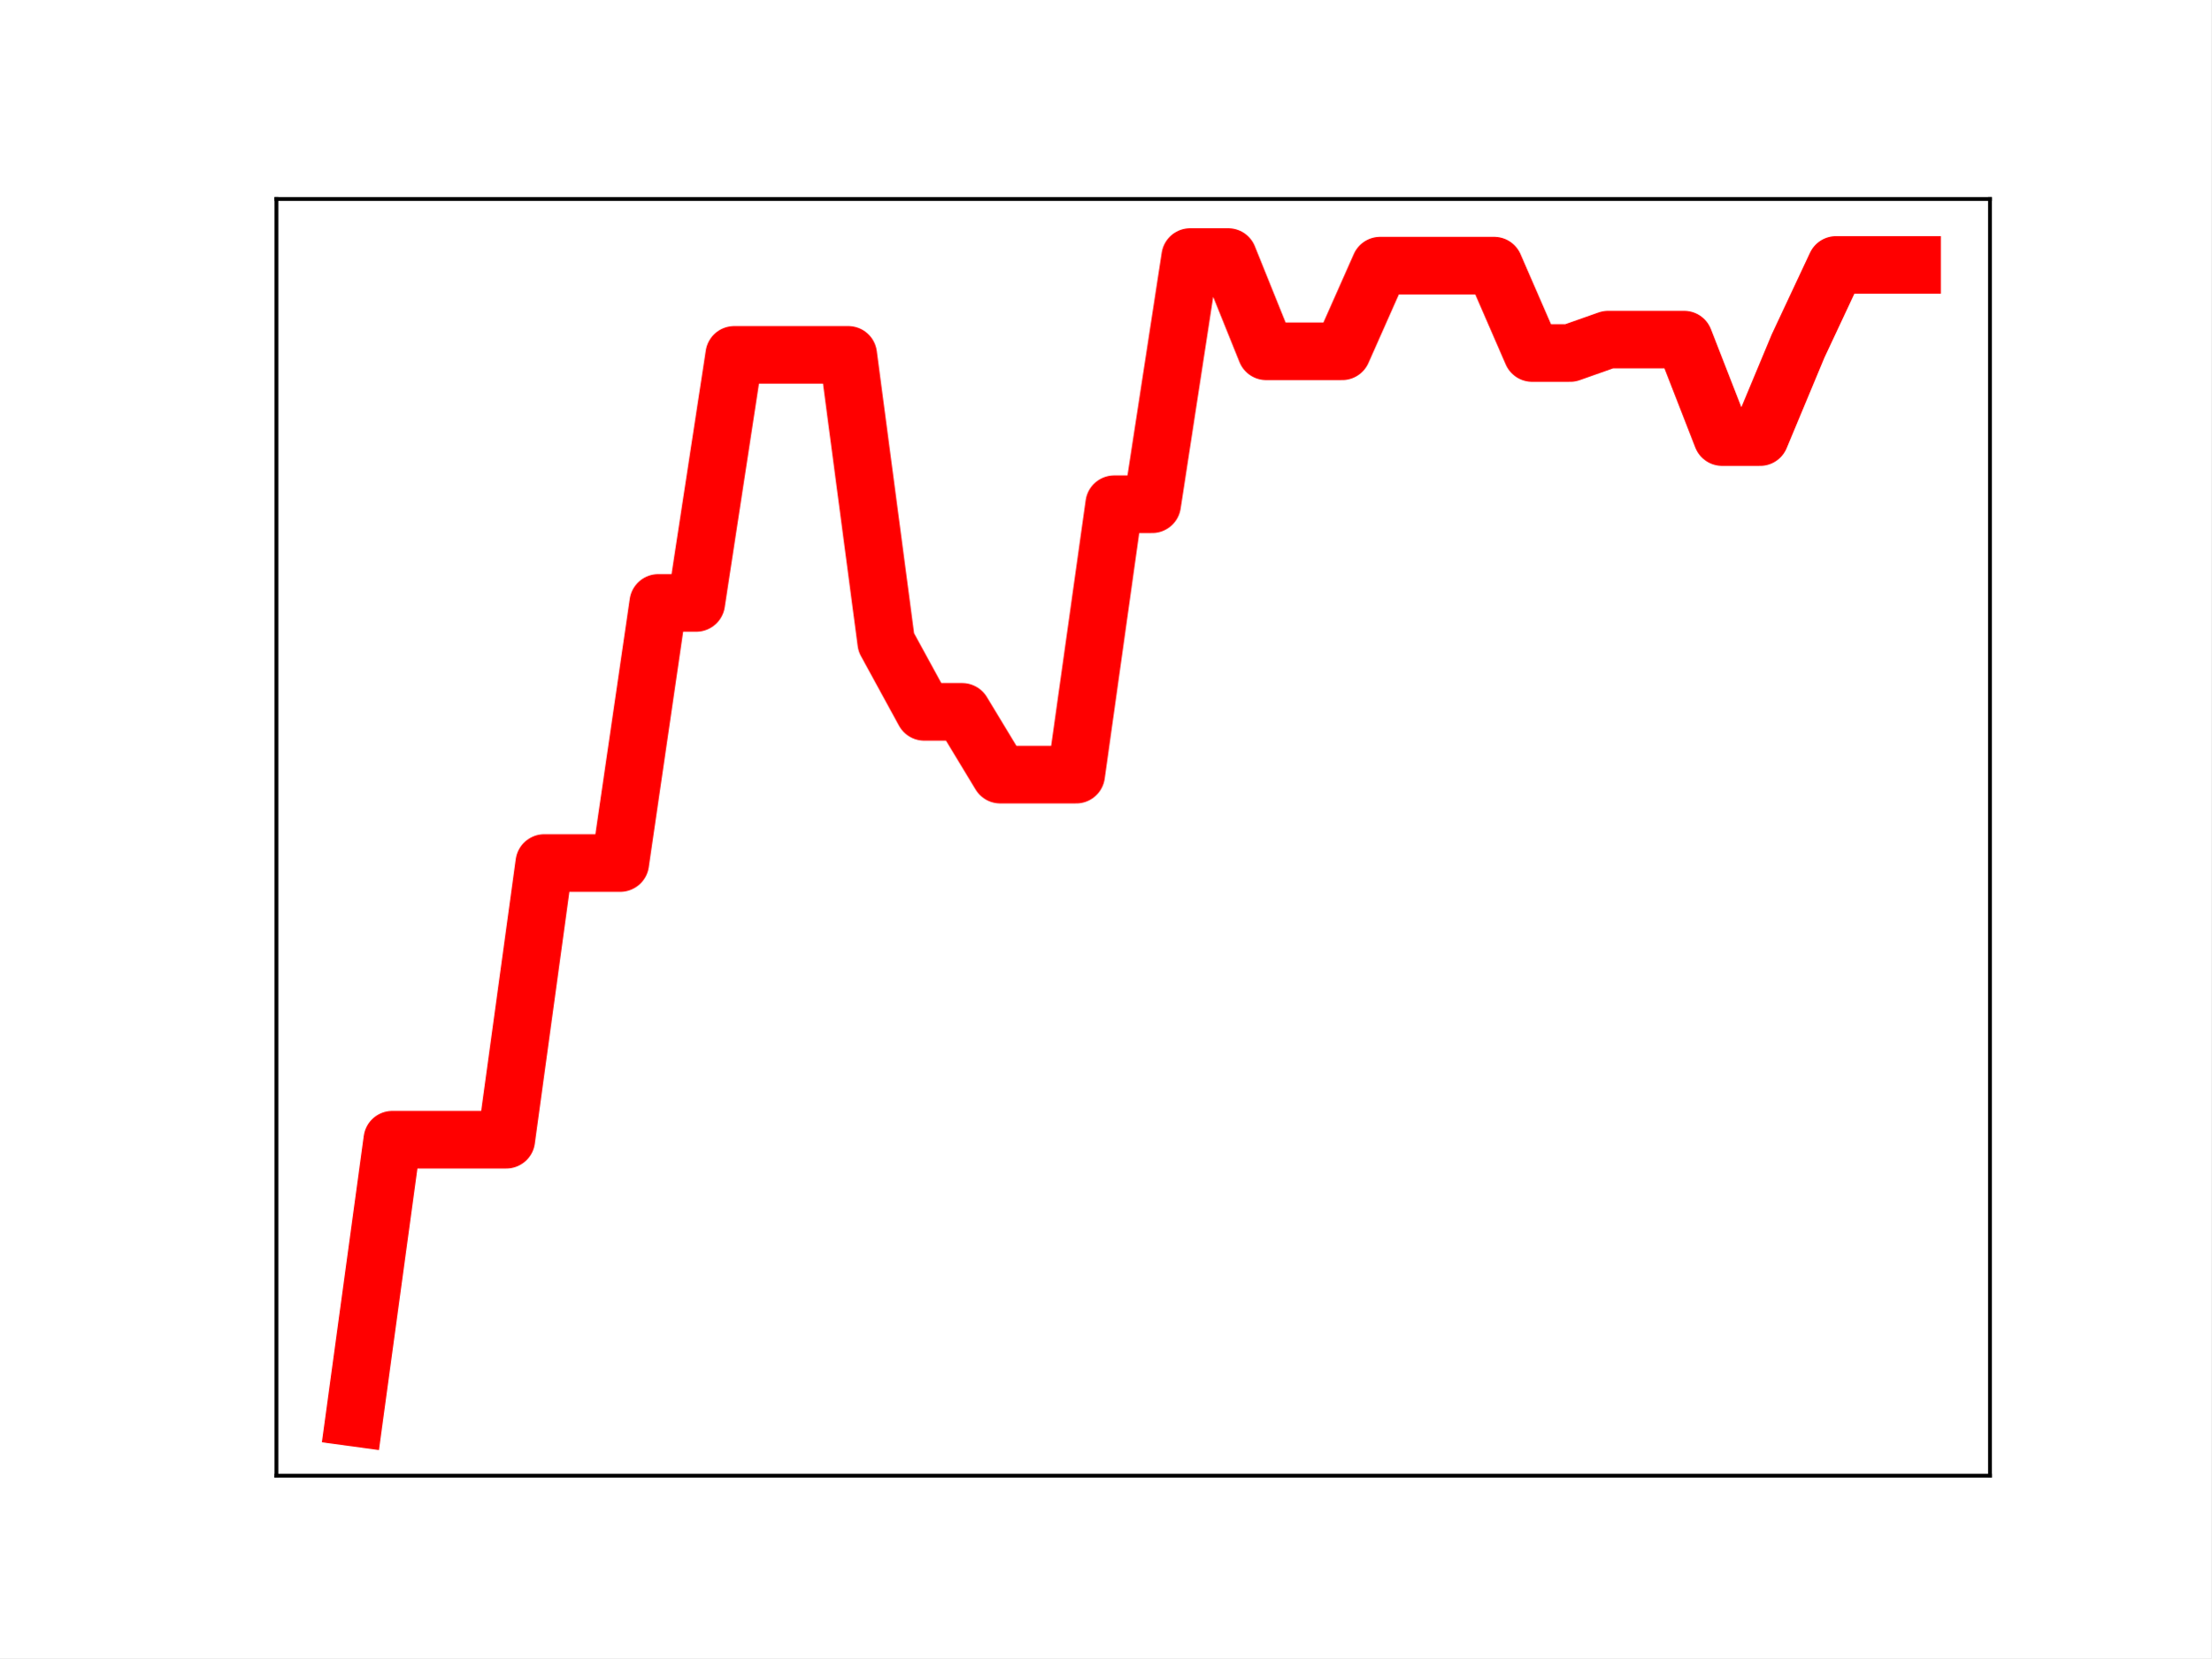
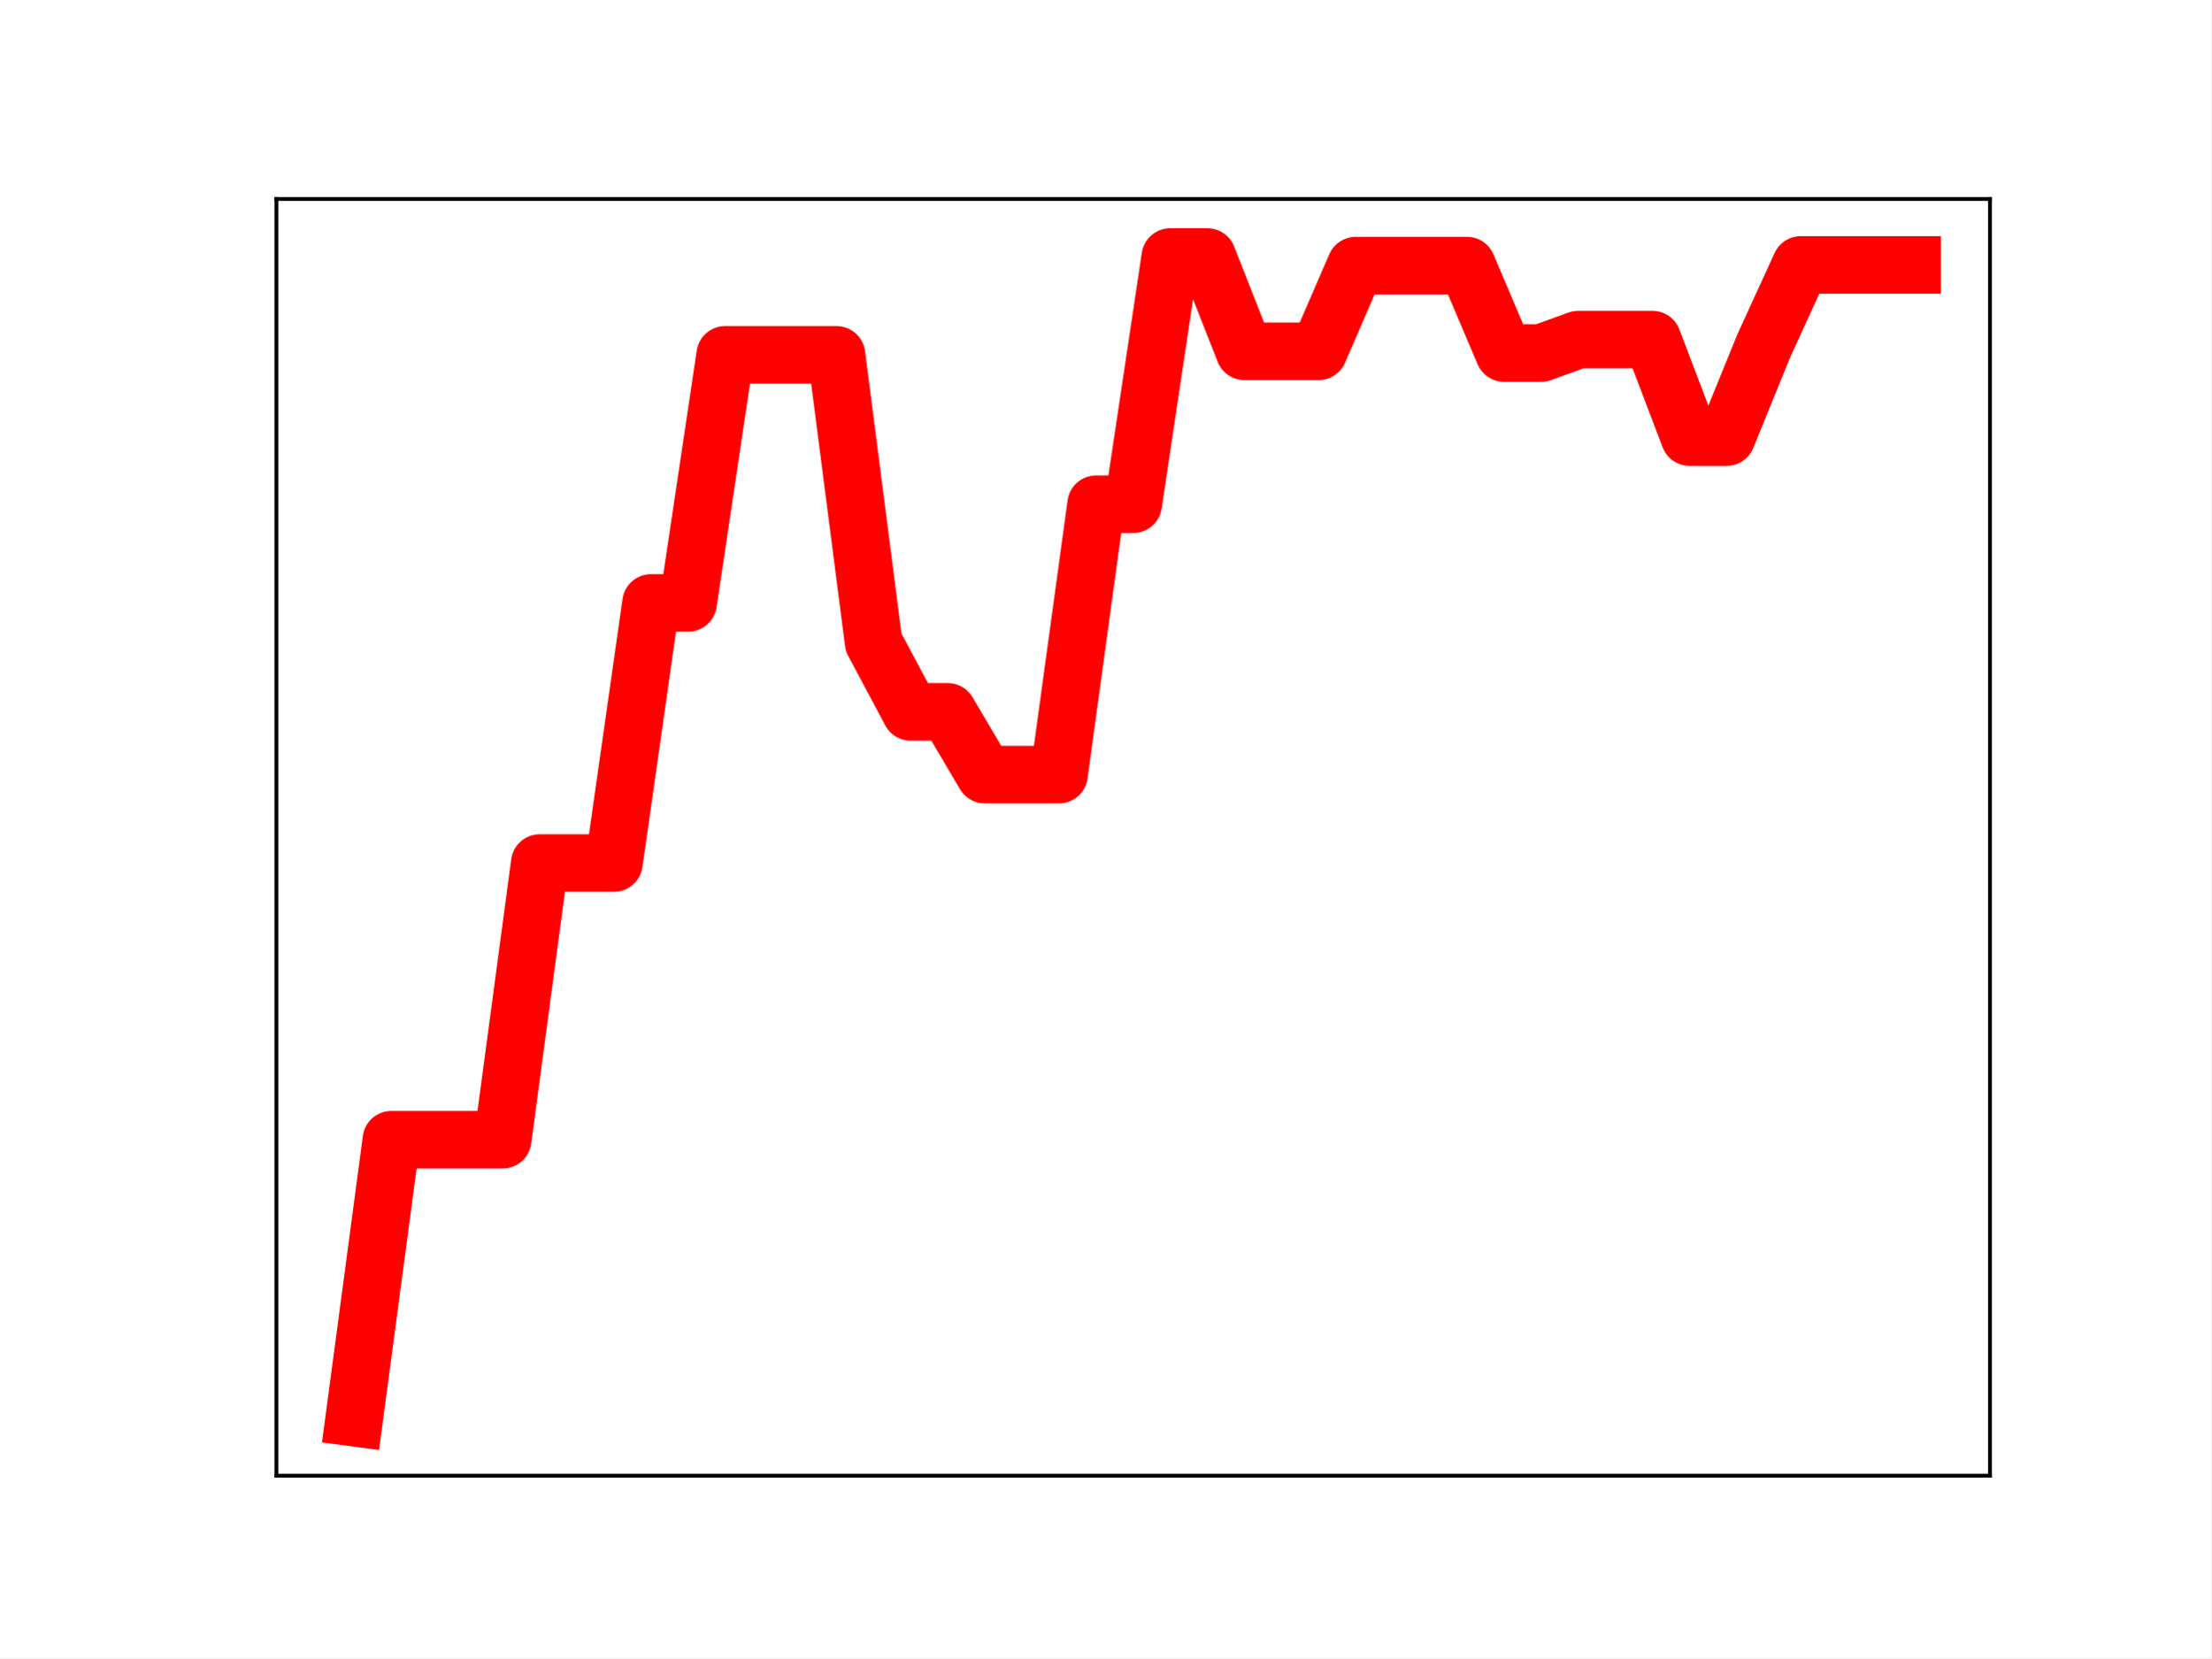
<svg xmlns="http://www.w3.org/2000/svg" xmlns:xlink="http://www.w3.org/1999/xlink" height="345.6pt" version="1.1" viewBox="0 0 460.8 345.6" width="460.8pt">
  <defs>
    <style type="text/css">
*{stroke-linecap:butt;stroke-linejoin:round;}
  </style>
  </defs>
  <g id="figure_1">
    <g id="patch_1">
      <path d="M 0 345.6  L 460.8 345.6  L 460.8 0  L 0 0  z " style="fill:#ffffff;" />
    </g>
    <g id="axes_1">
      <g id="patch_2">
        <path d="M 57.6 307.584  L 414.72 307.584  L 414.72 41.472  L 57.6 41.472  z " style="fill:#ffffff;" />
      </g>
      <g id="line2d_1">
-         <path clip-path="url(#paed6c57c1e)" d="M 73.833 295.488  L 81.751 237.555  L 89.67 237.555  L 97.588 237.555  L 105.506 237.555  L 113.425 179.882  L 121.343 179.882  L 129.262 179.882  L 137.18 125.667  L 145.098 125.667  L 153.017 73.954  L 160.935 73.954  L 168.854 73.954  L 176.772 73.954  L 184.69 133.879  L 192.609 148.373  L 200.527 148.373  L 208.446 161.458  L 216.364 161.458  L 224.282 161.458  L 232.201 105.094  L 240.119 105.094  L 248.038 53.568  L 255.956 53.568  L 263.874 73.219  L 271.793 73.219  L 279.711 73.219  L 287.63 55.363  L 295.548 55.363  L 303.466 55.363  L 311.385 55.363  L 319.303 73.575  L 327.222 73.575  L 335.14 70.78  L 343.058 70.78  L 350.977 70.78  L 358.895 91.097  L 366.814 91.097  L 374.732 72.109  L 382.65 55.213  L 390.569 55.213  L 398.487 55.213  " style="fill:none;stroke:#ff0000;stroke-linecap:square;stroke-width:12;" />
+         <path clip-path="url(#p8a9a02a3de)" d="M 73.833 295.488  L 81.563 237.555  L 89.292 237.555  L 97.022 237.555  L 104.752 237.555  L 112.482 179.882  L 120.212 179.882  L 127.942 179.882  L 135.672 125.667  L 143.402 125.667  L 151.131 73.954  L 158.861 73.954  L 166.591 73.954  L 174.321 73.954  L 182.051 133.879  L 189.781 148.373  L 197.511 148.373  L 205.241 161.458  L 212.97 161.458  L 220.7 161.458  L 228.43 105.094  L 236.16 105.094  L 243.89 53.568  L 251.62 53.568  L 259.35 73.219  L 267.079 73.219  L 274.809 73.219  L 282.539 55.363  L 290.269 55.363  L 297.999 55.363  L 305.729 55.363  L 313.459 73.575  L 321.189 73.575  L 328.918 70.78  L 336.648 70.78  L 344.378 70.78  L 352.108 91.097  L 359.838 91.097  L 367.568 72.109  L 375.298 55.213  L 383.028 55.213  L 390.757 55.213  L 398.487 55.213  " style="fill:none;stroke:#ff0000;stroke-linecap:square;stroke-width:12;" />
        <defs>
-           <path d="M 0 3  C 0.796 3 1.559 2.684 2.121 2.121  C 2.684 1.559 3 0.796 3 0  C 3 -0.796 2.684 -1.559 2.121 -2.121  C 1.559 -2.684 0.796 -3 0 -3  C -0.796 -3 -1.559 -2.684 -2.121 -2.121  C -2.684 -1.559 -3 -0.796 -3 0  C -3 0.796 -2.684 1.559 -2.121 2.121  C -1.559 2.684 -0.796 3 0 3  z " id="mf5fd263bfb" style="stroke:#ff0000;" />
+           <path d="M 0 3  C 0.796 3 1.559 2.684 2.121 2.121  C 2.684 1.559 3 0.796 3 0  C 3 -0.796 2.684 -1.559 2.121 -2.121  C 1.559 -2.684 0.796 -3 0 -3  C -0.796 -3 -1.559 -2.684 -2.121 -2.121  C -2.684 -1.559 -3 -0.796 -3 0  C -3 0.796 -2.684 1.559 -2.121 2.121  C -1.559 2.684 -0.796 3 0 3  z " id="m07ad586a4e" style="stroke:#ff0000;" />
        </defs>
-         <g clip-path="url(#paed6c57c1e)">
-           <use style="fill:#ff0000;stroke:#ff0000;" x="73.833" xlink:href="#mf5fd263bfb" y="295.488" />
-           <use style="fill:#ff0000;stroke:#ff0000;" x="81.751" xlink:href="#mf5fd263bfb" y="237.555" />
-           <use style="fill:#ff0000;stroke:#ff0000;" x="89.67" xlink:href="#mf5fd263bfb" y="237.555" />
-           <use style="fill:#ff0000;stroke:#ff0000;" x="97.588" xlink:href="#mf5fd263bfb" y="237.555" />
-           <use style="fill:#ff0000;stroke:#ff0000;" x="105.506" xlink:href="#mf5fd263bfb" y="237.555" />
-           <use style="fill:#ff0000;stroke:#ff0000;" x="113.425" xlink:href="#mf5fd263bfb" y="179.882" />
-           <use style="fill:#ff0000;stroke:#ff0000;" x="121.343" xlink:href="#mf5fd263bfb" y="179.882" />
-           <use style="fill:#ff0000;stroke:#ff0000;" x="129.262" xlink:href="#mf5fd263bfb" y="179.882" />
-           <use style="fill:#ff0000;stroke:#ff0000;" x="137.18" xlink:href="#mf5fd263bfb" y="125.667" />
-           <use style="fill:#ff0000;stroke:#ff0000;" x="145.098" xlink:href="#mf5fd263bfb" y="125.667" />
-           <use style="fill:#ff0000;stroke:#ff0000;" x="153.017" xlink:href="#mf5fd263bfb" y="73.954" />
-           <use style="fill:#ff0000;stroke:#ff0000;" x="160.935" xlink:href="#mf5fd263bfb" y="73.954" />
-           <use style="fill:#ff0000;stroke:#ff0000;" x="168.854" xlink:href="#mf5fd263bfb" y="73.954" />
-           <use style="fill:#ff0000;stroke:#ff0000;" x="176.772" xlink:href="#mf5fd263bfb" y="73.954" />
-           <use style="fill:#ff0000;stroke:#ff0000;" x="184.69" xlink:href="#mf5fd263bfb" y="133.879" />
-           <use style="fill:#ff0000;stroke:#ff0000;" x="192.609" xlink:href="#mf5fd263bfb" y="148.373" />
-           <use style="fill:#ff0000;stroke:#ff0000;" x="200.527" xlink:href="#mf5fd263bfb" y="148.373" />
-           <use style="fill:#ff0000;stroke:#ff0000;" x="208.446" xlink:href="#mf5fd263bfb" y="161.458" />
-           <use style="fill:#ff0000;stroke:#ff0000;" x="216.364" xlink:href="#mf5fd263bfb" y="161.458" />
-           <use style="fill:#ff0000;stroke:#ff0000;" x="224.282" xlink:href="#mf5fd263bfb" y="161.458" />
-           <use style="fill:#ff0000;stroke:#ff0000;" x="232.201" xlink:href="#mf5fd263bfb" y="105.094" />
-           <use style="fill:#ff0000;stroke:#ff0000;" x="240.119" xlink:href="#mf5fd263bfb" y="105.094" />
-           <use style="fill:#ff0000;stroke:#ff0000;" x="248.038" xlink:href="#mf5fd263bfb" y="53.568" />
-           <use style="fill:#ff0000;stroke:#ff0000;" x="255.956" xlink:href="#mf5fd263bfb" y="53.568" />
-           <use style="fill:#ff0000;stroke:#ff0000;" x="263.874" xlink:href="#mf5fd263bfb" y="73.219" />
-           <use style="fill:#ff0000;stroke:#ff0000;" x="271.793" xlink:href="#mf5fd263bfb" y="73.219" />
-           <use style="fill:#ff0000;stroke:#ff0000;" x="279.711" xlink:href="#mf5fd263bfb" y="73.219" />
-           <use style="fill:#ff0000;stroke:#ff0000;" x="287.63" xlink:href="#mf5fd263bfb" y="55.363" />
-           <use style="fill:#ff0000;stroke:#ff0000;" x="295.548" xlink:href="#mf5fd263bfb" y="55.363" />
-           <use style="fill:#ff0000;stroke:#ff0000;" x="303.466" xlink:href="#mf5fd263bfb" y="55.363" />
-           <use style="fill:#ff0000;stroke:#ff0000;" x="311.385" xlink:href="#mf5fd263bfb" y="55.363" />
-           <use style="fill:#ff0000;stroke:#ff0000;" x="319.303" xlink:href="#mf5fd263bfb" y="73.575" />
-           <use style="fill:#ff0000;stroke:#ff0000;" x="327.222" xlink:href="#mf5fd263bfb" y="73.575" />
-           <use style="fill:#ff0000;stroke:#ff0000;" x="335.14" xlink:href="#mf5fd263bfb" y="70.78" />
-           <use style="fill:#ff0000;stroke:#ff0000;" x="343.058" xlink:href="#mf5fd263bfb" y="70.78" />
-           <use style="fill:#ff0000;stroke:#ff0000;" x="350.977" xlink:href="#mf5fd263bfb" y="70.78" />
-           <use style="fill:#ff0000;stroke:#ff0000;" x="358.895" xlink:href="#mf5fd263bfb" y="91.097" />
-           <use style="fill:#ff0000;stroke:#ff0000;" x="366.814" xlink:href="#mf5fd263bfb" y="91.097" />
-           <use style="fill:#ff0000;stroke:#ff0000;" x="374.732" xlink:href="#mf5fd263bfb" y="72.109" />
-           <use style="fill:#ff0000;stroke:#ff0000;" x="382.65" xlink:href="#mf5fd263bfb" y="55.213" />
-           <use style="fill:#ff0000;stroke:#ff0000;" x="390.569" xlink:href="#mf5fd263bfb" y="55.213" />
-           <use style="fill:#ff0000;stroke:#ff0000;" x="398.487" xlink:href="#mf5fd263bfb" y="55.213" />
+         <g clip-path="url(#p8a9a02a3de)">
+           <use style="fill:#ff0000;stroke:#ff0000;" x="73.833" xlink:href="#m07ad586a4e" y="295.488" />
+           <use style="fill:#ff0000;stroke:#ff0000;" x="81.563" xlink:href="#m07ad586a4e" y="237.555" />
+           <use style="fill:#ff0000;stroke:#ff0000;" x="89.292" xlink:href="#m07ad586a4e" y="237.555" />
+           <use style="fill:#ff0000;stroke:#ff0000;" x="97.022" xlink:href="#m07ad586a4e" y="237.555" />
+           <use style="fill:#ff0000;stroke:#ff0000;" x="104.752" xlink:href="#m07ad586a4e" y="237.555" />
+           <use style="fill:#ff0000;stroke:#ff0000;" x="112.482" xlink:href="#m07ad586a4e" y="179.882" />
+           <use style="fill:#ff0000;stroke:#ff0000;" x="120.212" xlink:href="#m07ad586a4e" y="179.882" />
+           <use style="fill:#ff0000;stroke:#ff0000;" x="127.942" xlink:href="#m07ad586a4e" y="179.882" />
+           <use style="fill:#ff0000;stroke:#ff0000;" x="135.672" xlink:href="#m07ad586a4e" y="125.667" />
+           <use style="fill:#ff0000;stroke:#ff0000;" x="143.402" xlink:href="#m07ad586a4e" y="125.667" />
+           <use style="fill:#ff0000;stroke:#ff0000;" x="151.131" xlink:href="#m07ad586a4e" y="73.954" />
+           <use style="fill:#ff0000;stroke:#ff0000;" x="158.861" xlink:href="#m07ad586a4e" y="73.954" />
+           <use style="fill:#ff0000;stroke:#ff0000;" x="166.591" xlink:href="#m07ad586a4e" y="73.954" />
+           <use style="fill:#ff0000;stroke:#ff0000;" x="174.321" xlink:href="#m07ad586a4e" y="73.954" />
+           <use style="fill:#ff0000;stroke:#ff0000;" x="182.051" xlink:href="#m07ad586a4e" y="133.879" />
+           <use style="fill:#ff0000;stroke:#ff0000;" x="189.781" xlink:href="#m07ad586a4e" y="148.373" />
+           <use style="fill:#ff0000;stroke:#ff0000;" x="197.511" xlink:href="#m07ad586a4e" y="148.373" />
+           <use style="fill:#ff0000;stroke:#ff0000;" x="205.241" xlink:href="#m07ad586a4e" y="161.458" />
+           <use style="fill:#ff0000;stroke:#ff0000;" x="212.97" xlink:href="#m07ad586a4e" y="161.458" />
+           <use style="fill:#ff0000;stroke:#ff0000;" x="220.7" xlink:href="#m07ad586a4e" y="161.458" />
+           <use style="fill:#ff0000;stroke:#ff0000;" x="228.43" xlink:href="#m07ad586a4e" y="105.094" />
+           <use style="fill:#ff0000;stroke:#ff0000;" x="236.16" xlink:href="#m07ad586a4e" y="105.094" />
+           <use style="fill:#ff0000;stroke:#ff0000;" x="243.89" xlink:href="#m07ad586a4e" y="53.568" />
+           <use style="fill:#ff0000;stroke:#ff0000;" x="251.62" xlink:href="#m07ad586a4e" y="53.568" />
+           <use style="fill:#ff0000;stroke:#ff0000;" x="259.35" xlink:href="#m07ad586a4e" y="73.219" />
+           <use style="fill:#ff0000;stroke:#ff0000;" x="267.079" xlink:href="#m07ad586a4e" y="73.219" />
+           <use style="fill:#ff0000;stroke:#ff0000;" x="274.809" xlink:href="#m07ad586a4e" y="73.219" />
+           <use style="fill:#ff0000;stroke:#ff0000;" x="282.539" xlink:href="#m07ad586a4e" y="55.363" />
+           <use style="fill:#ff0000;stroke:#ff0000;" x="290.269" xlink:href="#m07ad586a4e" y="55.363" />
+           <use style="fill:#ff0000;stroke:#ff0000;" x="297.999" xlink:href="#m07ad586a4e" y="55.363" />
+           <use style="fill:#ff0000;stroke:#ff0000;" x="305.729" xlink:href="#m07ad586a4e" y="55.363" />
+           <use style="fill:#ff0000;stroke:#ff0000;" x="313.459" xlink:href="#m07ad586a4e" y="73.575" />
+           <use style="fill:#ff0000;stroke:#ff0000;" x="321.189" xlink:href="#m07ad586a4e" y="73.575" />
+           <use style="fill:#ff0000;stroke:#ff0000;" x="328.918" xlink:href="#m07ad586a4e" y="70.78" />
+           <use style="fill:#ff0000;stroke:#ff0000;" x="336.648" xlink:href="#m07ad586a4e" y="70.78" />
+           <use style="fill:#ff0000;stroke:#ff0000;" x="344.378" xlink:href="#m07ad586a4e" y="70.78" />
+           <use style="fill:#ff0000;stroke:#ff0000;" x="352.108" xlink:href="#m07ad586a4e" y="91.097" />
+           <use style="fill:#ff0000;stroke:#ff0000;" x="359.838" xlink:href="#m07ad586a4e" y="91.097" />
+           <use style="fill:#ff0000;stroke:#ff0000;" x="367.568" xlink:href="#m07ad586a4e" y="72.109" />
+           <use style="fill:#ff0000;stroke:#ff0000;" x="375.298" xlink:href="#m07ad586a4e" y="55.213" />
+           <use style="fill:#ff0000;stroke:#ff0000;" x="383.028" xlink:href="#m07ad586a4e" y="55.213" />
+           <use style="fill:#ff0000;stroke:#ff0000;" x="390.757" xlink:href="#m07ad586a4e" y="55.213" />
+           <use style="fill:#ff0000;stroke:#ff0000;" x="398.487" xlink:href="#m07ad586a4e" y="55.213" />
        </g>
      </g>
      <g id="patch_3">
        <path d="M 57.6 307.584  L 57.6 41.472  " style="fill:none;stroke:#000000;stroke-linecap:square;stroke-linejoin:miter;stroke-width:0.8;" />
      </g>
      <g id="patch_4">
        <path d="M 414.72 307.584  L 414.72 41.472  " style="fill:none;stroke:#000000;stroke-linecap:square;stroke-linejoin:miter;stroke-width:0.8;" />
      </g>
      <g id="patch_5">
        <path d="M 57.6 307.584  L 414.72 307.584  " style="fill:none;stroke:#000000;stroke-linecap:square;stroke-linejoin:miter;stroke-width:0.8;" />
      </g>
      <g id="patch_6">
        <path d="M 57.6 41.472  L 414.72 41.472  " style="fill:none;stroke:#000000;stroke-linecap:square;stroke-linejoin:miter;stroke-width:0.8;" />
      </g>
    </g>
  </g>
  <defs>
-     <clipPath id="paed6c57c1e">
+     <clipPath id="p8a9a02a3de">
      <rect height="266.112" width="357.12" x="57.6" y="41.472" />
    </clipPath>
  </defs>
</svg>
